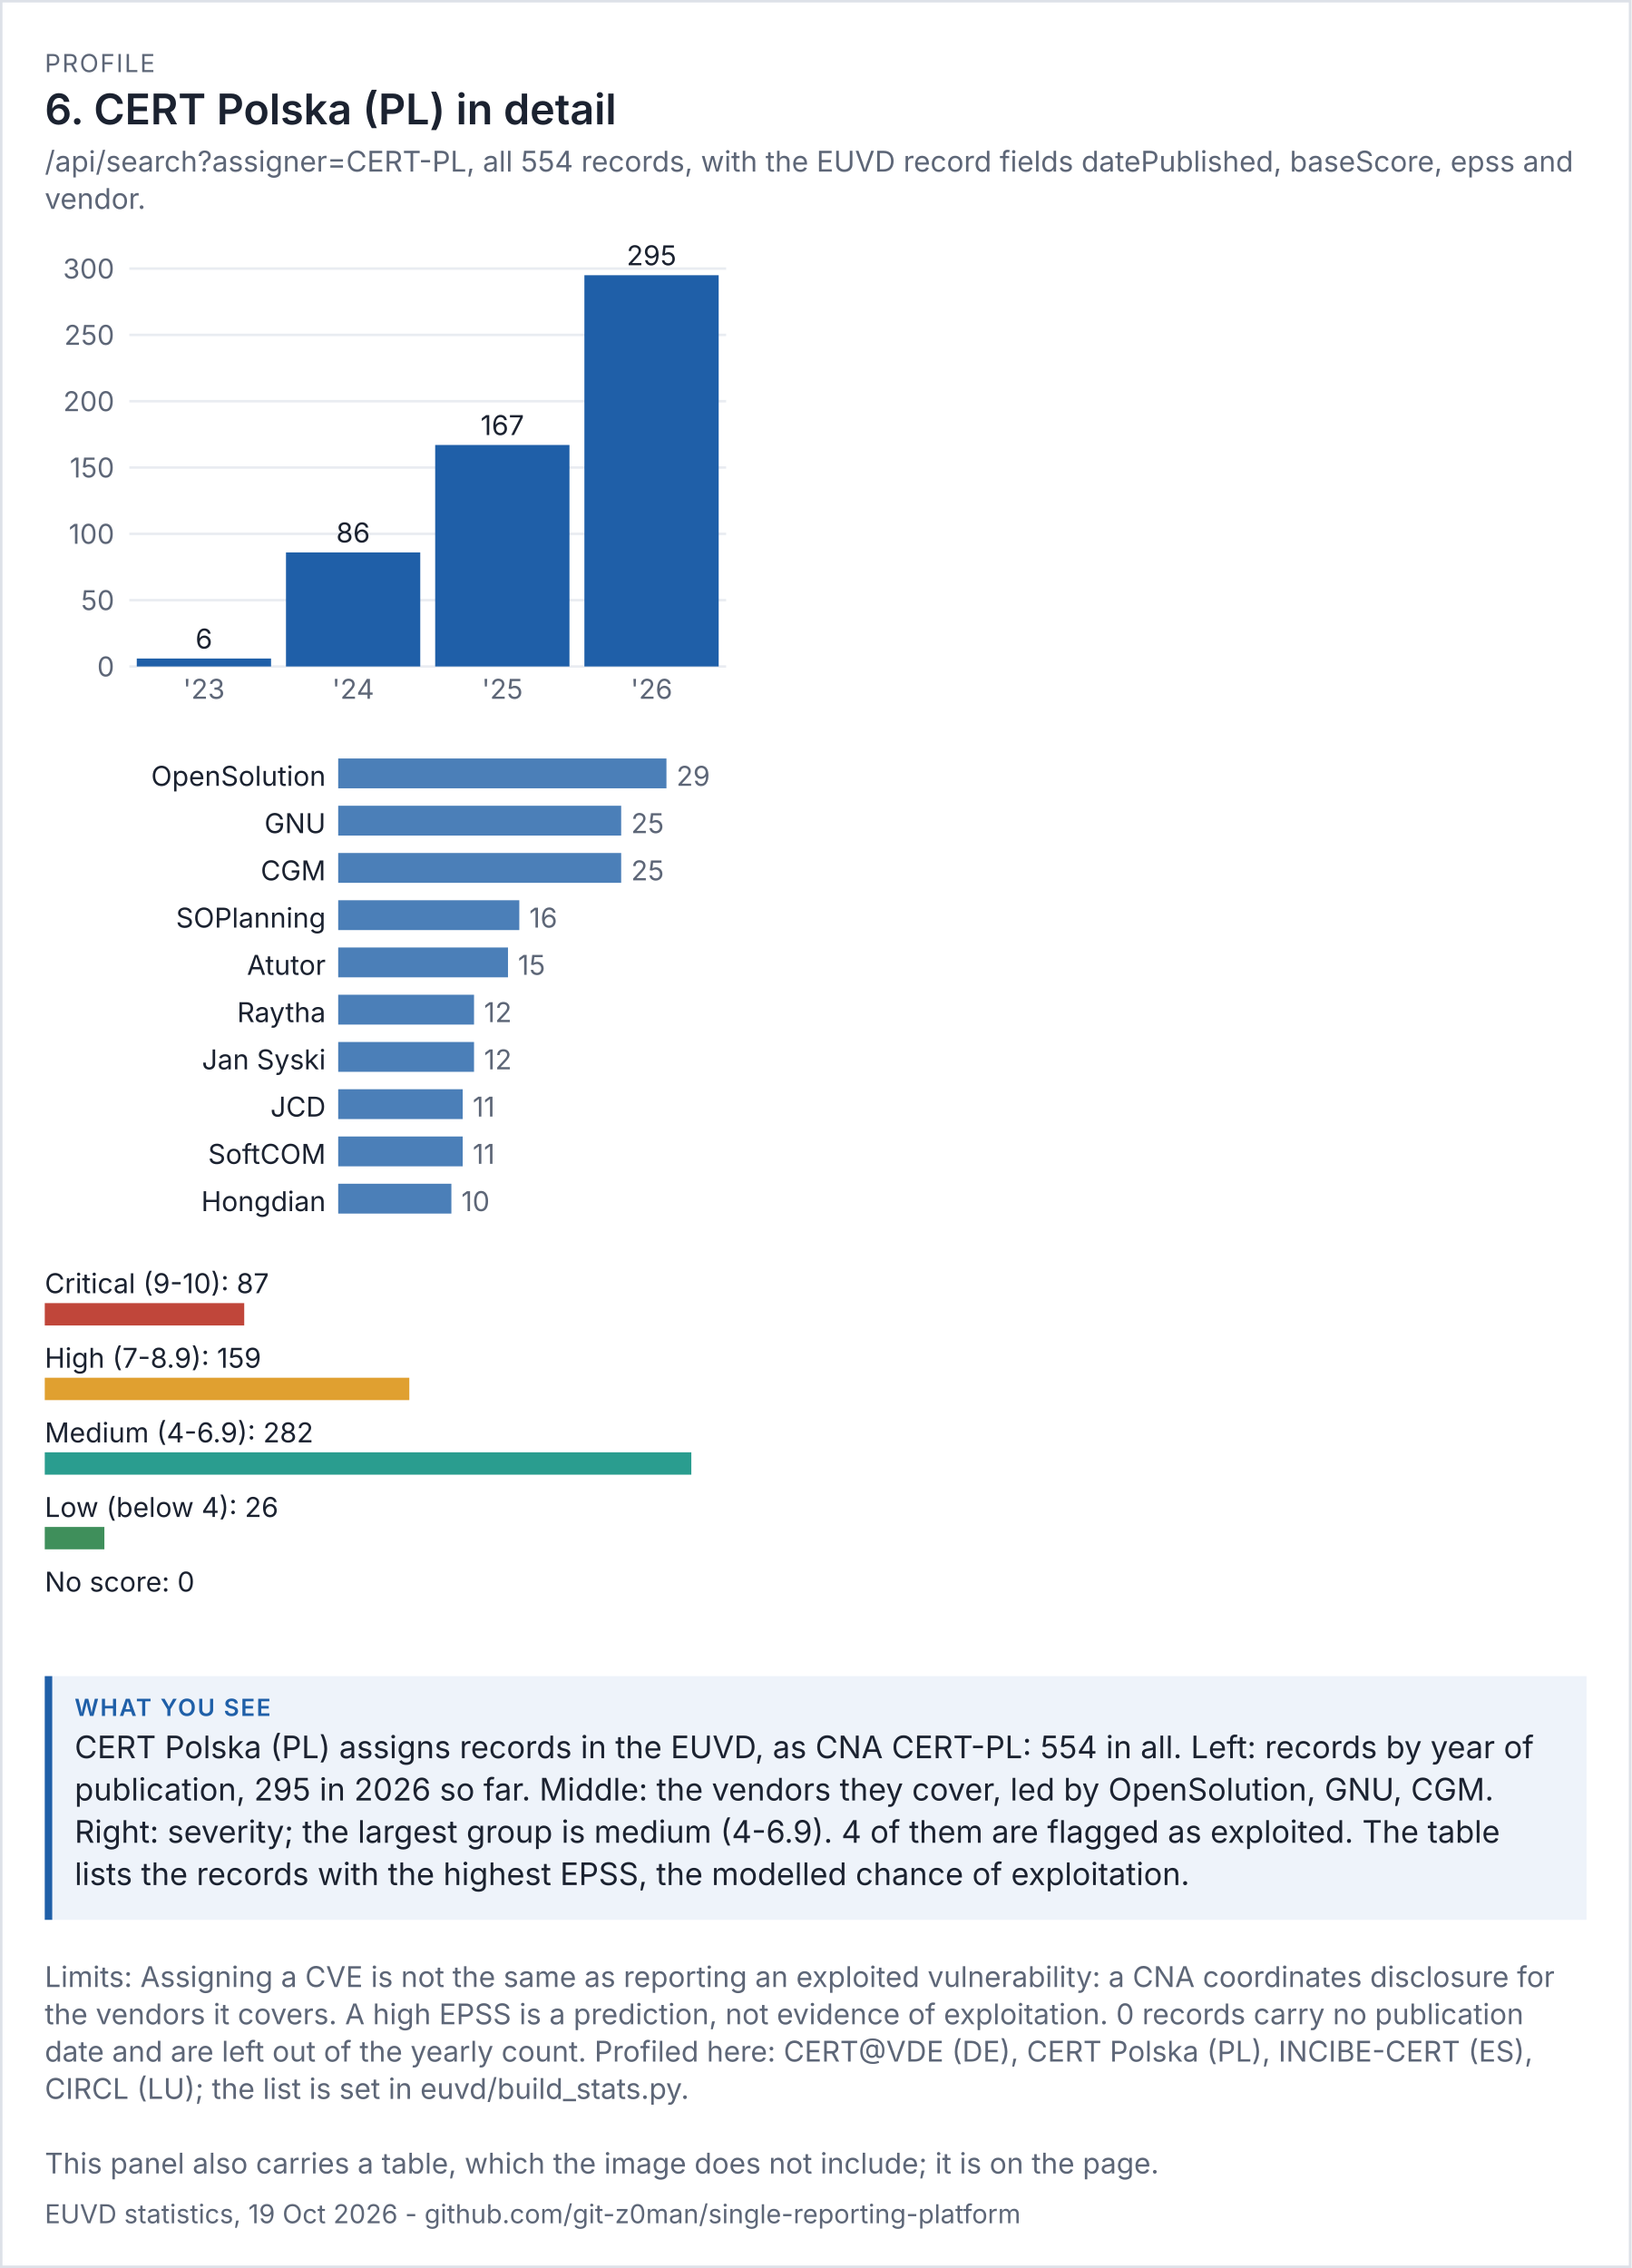
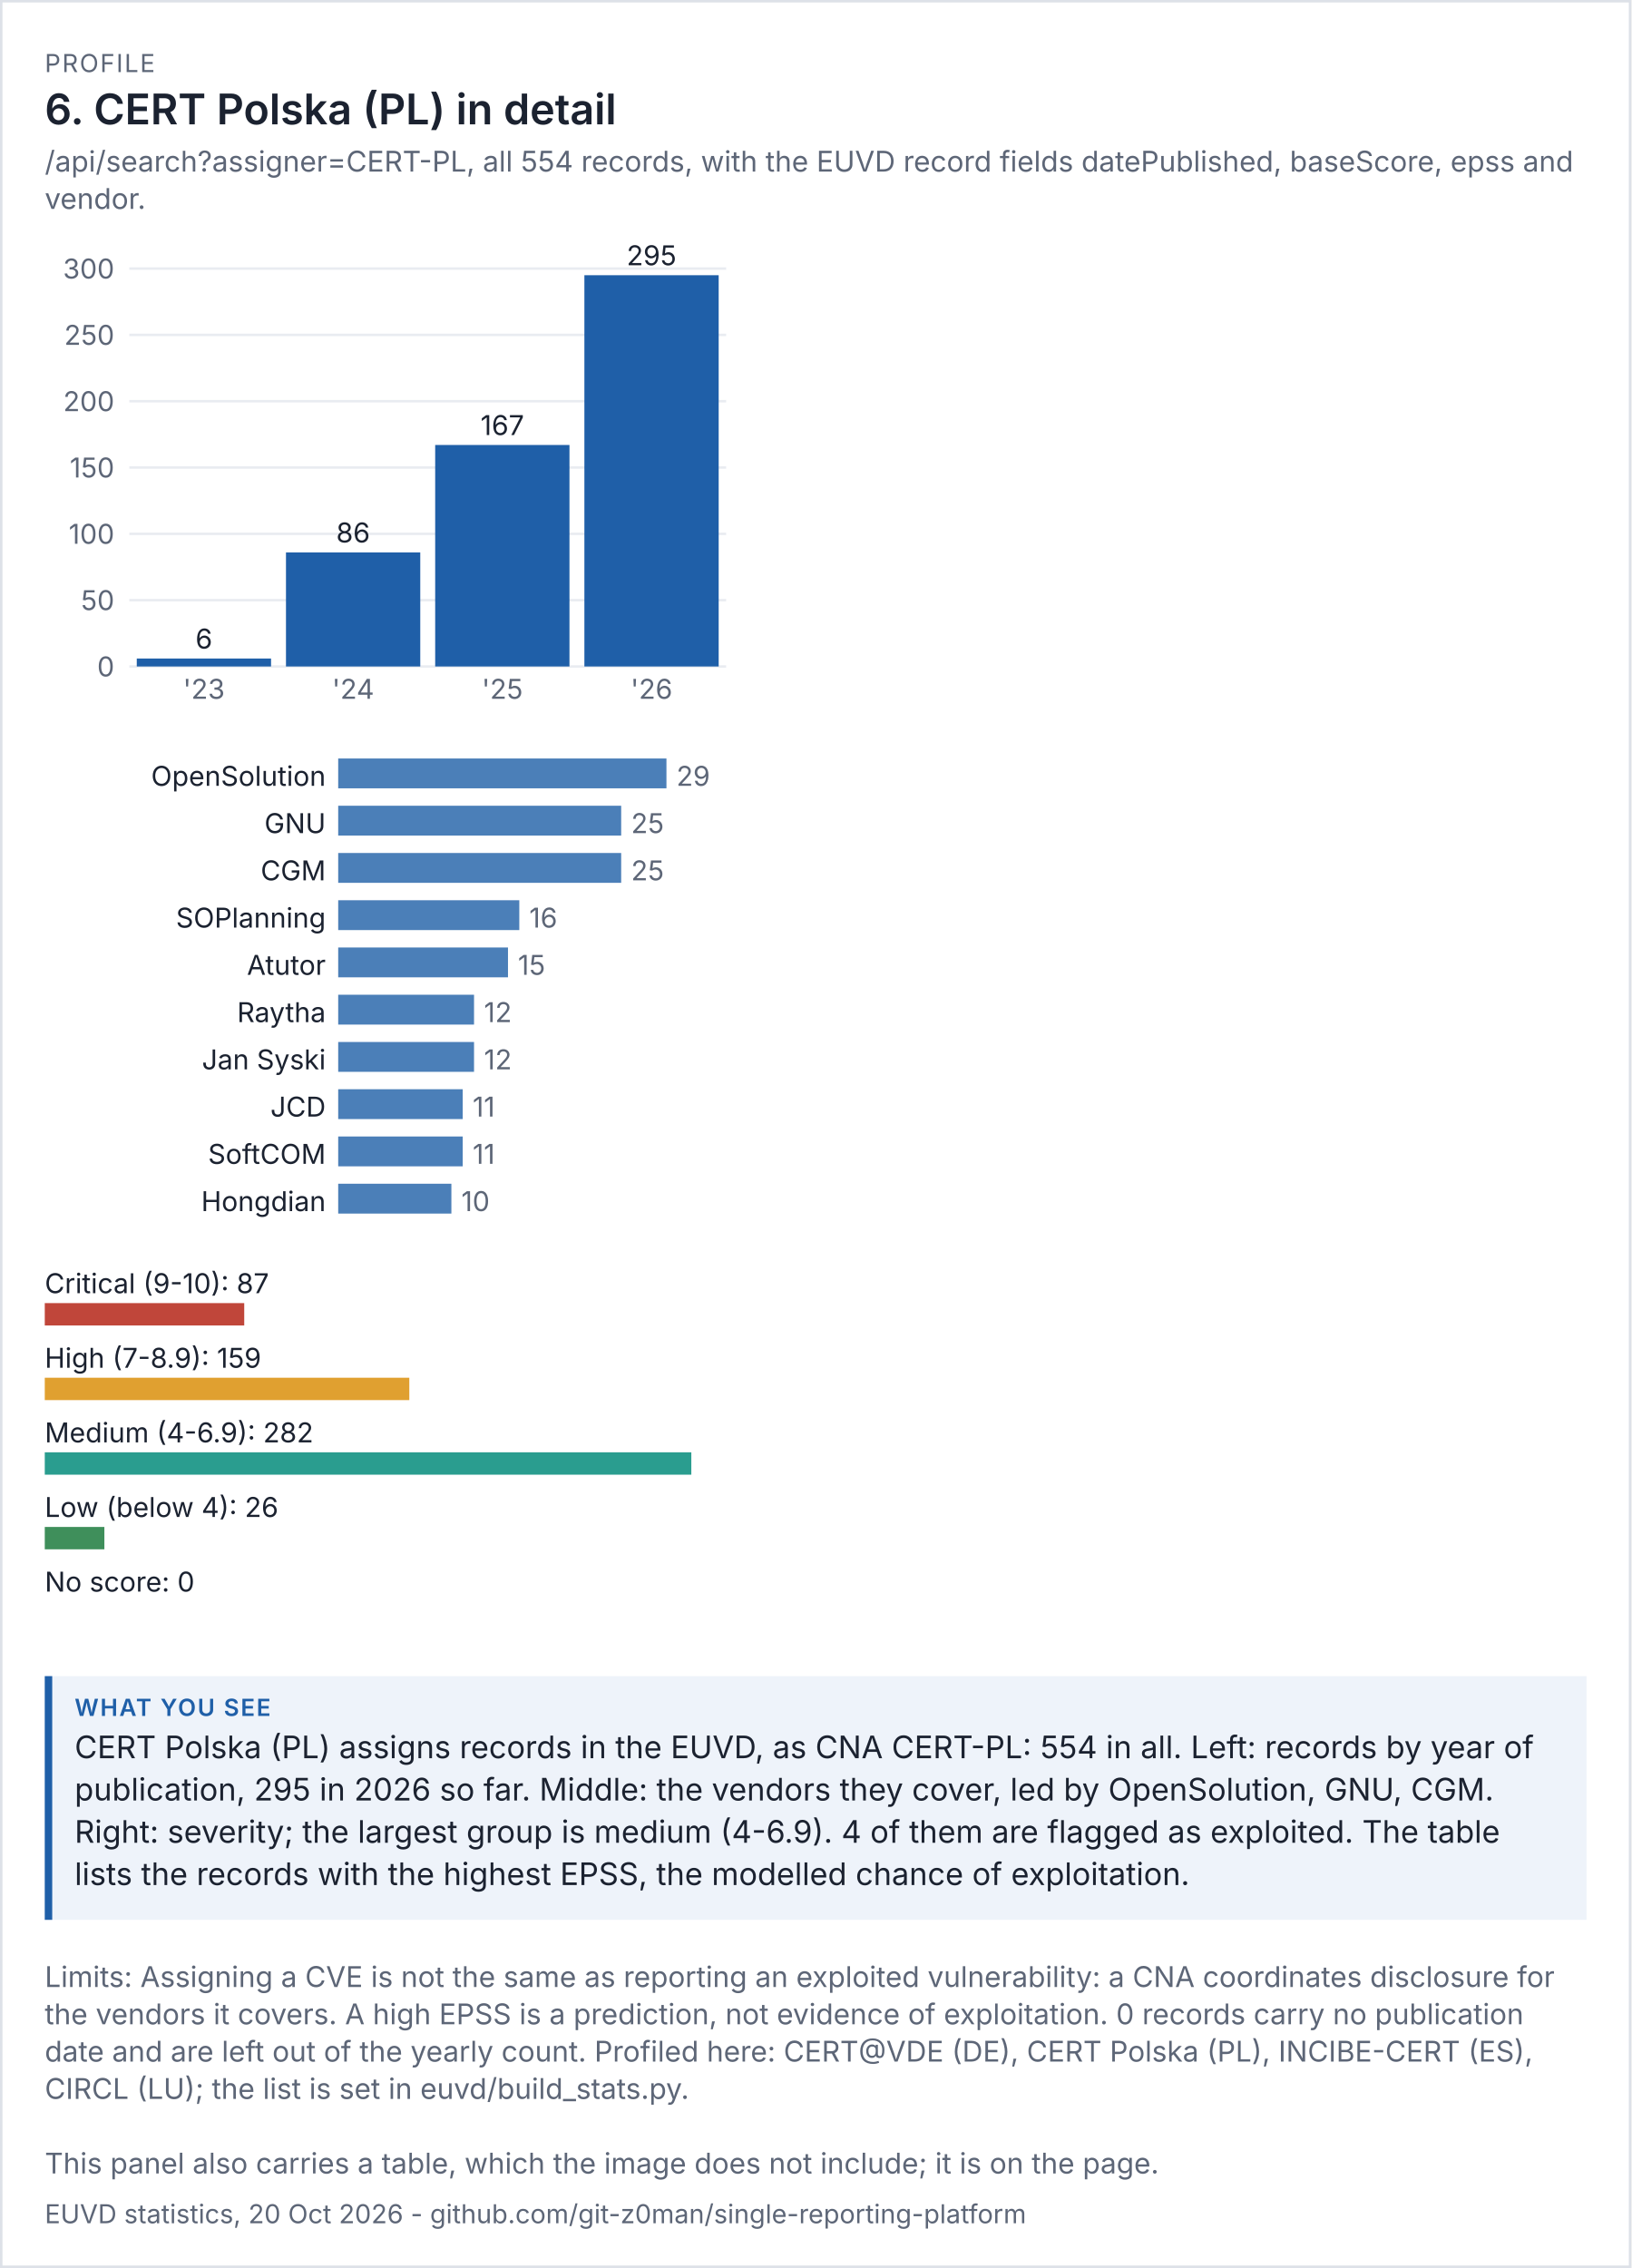
<svg xmlns="http://www.w3.org/2000/svg" viewBox="0 0 656 912" width="656" height="912" font-family="system-ui,-apple-system,'Segoe UI',sans-serif">
  <rect width="100%" height="100%" fill="#ffffff" />
  <rect x="0.5" y="0.5" width="655" height="911" fill="none" stroke="#dde1e8" />
  <text x="18" y="29" font-size="10" letter-spacing="0.6" fill="#5d6677">PROFILE</text>
  <text x="18" y="50" font-size="17" fill="#1b2230" font-weight="600">6. CERT Polska (PL) in detail</text>
  <text x="18" y="69" font-size="11.5" fill="#5d6677">/api/search?assigner=CERT-PL, all 554 records, with the EUVD record fields datePublished, baseScore, epss and</text>
  <text x="18" y="84" font-size="11.5" fill="#5d6677">vendor.</text>
  <g transform="translate(18,94) scale(1)" font-size="11">
    <svg viewBox="0 0 280 200" role="img" width="280" height="200">
      <g>
        <line x1="34" x2="274" y1="174" y2="174" stroke="rgb(233, 236, 241)" />
        <text x="28" y="178" text-anchor="end" fill="rgb(93, 102, 119)">0</text>
        <line x1="34" x2="274" y1="147.333" y2="147.333" stroke="rgb(233, 236, 241)" />
        <text x="28" y="151.333" text-anchor="end" fill="rgb(93, 102, 119)">50</text>
        <line x1="34" x2="274" y1="120.667" y2="120.667" stroke="rgb(233, 236, 241)" />
        <text x="28" y="124.667" text-anchor="end" fill="rgb(93, 102, 119)">100</text>
        <line x1="34" x2="274" y1="94" y2="94" stroke="rgb(233, 236, 241)" />
        <text x="28" y="98" text-anchor="end" fill="rgb(93, 102, 119)">150</text>
        <line x1="34" x2="274" y1="67.333" y2="67.333" stroke="rgb(233, 236, 241)" />
        <text x="28" y="71.333" text-anchor="end" fill="rgb(93, 102, 119)">200</text>
        <line x1="34" x2="274" y1="40.667" y2="40.667" stroke="rgb(233, 236, 241)" />
        <text x="28" y="44.667" text-anchor="end" fill="rgb(93, 102, 119)">250</text>
        <line x1="34" x2="274" y1="14" y2="14" stroke="rgb(233, 236, 241)" />
        <text x="28" y="18" text-anchor="end" fill="rgb(93, 102, 119)">300</text>
        <rect x="37" y="170.8" width="54" height="3.2" fill="rgb(31, 95, 168)" />
        <text x="64" y="166.8" text-anchor="middle" class="t" fill="rgb(27, 34, 48)">6</text>
        <text x="64" y="187" text-anchor="middle" fill="rgb(93, 102, 119)">'23</text>
        <rect x="97" y="128.133" width="54" height="45.867" fill="rgb(31, 95, 168)" />
        <text x="124" y="124.133" text-anchor="middle" class="t" fill="rgb(27, 34, 48)">86</text>
        <text x="124" y="187" text-anchor="middle" fill="rgb(93, 102, 119)">'24</text>
        <rect x="157" y="84.933" width="54" height="89.067" fill="rgb(31, 95, 168)" />
        <text x="184" y="80.933" text-anchor="middle" class="t" fill="rgb(27, 34, 48)">167</text>
        <text x="184" y="187" text-anchor="middle" fill="rgb(93, 102, 119)">'25</text>
        <rect x="217" y="16.667" width="54" height="157.333" fill="rgb(31, 95, 168)" />
        <text x="244" y="12.667" text-anchor="middle" class="t" fill="rgb(27, 34, 48)">295</text>
        <text x="244" y="187" text-anchor="middle" fill="rgb(93, 102, 119)">'26</text>
      </g>
    </svg>
  </g>
  <g transform="translate(18,302) scale(1)" font-size="11">
    <svg viewBox="0 0 280 196" role="img" width="280" height="196">
      <g>
        <text x="113" y="14" text-anchor="end" class="t" fill="rgb(27, 34, 48)">OpenSolution</text>
        <rect x="118" y="3" width="132" height="12" fill="rgb(75, 127, 184)" />
        <text x="254" y="14" fill="rgb(93, 102, 119)">29</text>
        <text x="113" y="33" text-anchor="end" class="t" fill="rgb(27, 34, 48)">GNU</text>
        <rect x="118" y="22" width="113.793" height="12" fill="rgb(75, 127, 184)" />
        <text x="235.793" y="33" fill="rgb(93, 102, 119)">25</text>
        <text x="113" y="52" text-anchor="end" class="t" fill="rgb(27, 34, 48)">CGM</text>
        <rect x="118" y="41" width="113.793" height="12" fill="rgb(75, 127, 184)" />
        <text x="235.793" y="52" fill="rgb(93, 102, 119)">25</text>
        <text x="113" y="71" text-anchor="end" class="t" fill="rgb(27, 34, 48)">SOPlanning</text>
        <rect x="118" y="60" width="72.828" height="12" fill="rgb(75, 127, 184)" />
        <text x="194.828" y="71" fill="rgb(93, 102, 119)">16</text>
        <text x="113" y="90" text-anchor="end" class="t" fill="rgb(27, 34, 48)">Atutor</text>
        <rect x="118" y="79" width="68.276" height="12" fill="rgb(75, 127, 184)" />
        <text x="190.276" y="90" fill="rgb(93, 102, 119)">15</text>
        <text x="113" y="109" text-anchor="end" class="t" fill="rgb(27, 34, 48)">Raytha</text>
        <rect x="118" y="98" width="54.621" height="12" fill="rgb(75, 127, 184)" />
        <text x="176.621" y="109" fill="rgb(93, 102, 119)">12</text>
        <text x="113" y="128" text-anchor="end" class="t" fill="rgb(27, 34, 48)">Jan Syski</text>
        <rect x="118" y="117" width="54.621" height="12" fill="rgb(75, 127, 184)" />
        <text x="176.621" y="128" fill="rgb(93, 102, 119)">12</text>
        <text x="113" y="147" text-anchor="end" class="t" fill="rgb(27, 34, 48)">JCD</text>
        <rect x="118" y="136" width="50.069" height="12" fill="rgb(75, 127, 184)" />
        <text x="172.069" y="147" fill="rgb(93, 102, 119)">11</text>
        <text x="113" y="166" text-anchor="end" class="t" fill="rgb(27, 34, 48)">SoftCOM</text>
        <rect x="118" y="155" width="50.069" height="12" fill="rgb(75, 127, 184)" />
        <text x="172.069" y="166" fill="rgb(93, 102, 119)">11</text>
        <text x="113" y="185" text-anchor="end" class="t" fill="rgb(27, 34, 48)">Hongdian</text>
        <rect x="118" y="174" width="45.517" height="12" fill="rgb(75, 127, 184)" />
        <text x="167.517" y="185" fill="rgb(93, 102, 119)">10</text>
      </g>
    </svg>
  </g>
  <g transform="translate(18,506) scale(1)" font-size="11">
    <svg viewBox="0 0 280 156" role="img" width="280" height="156">
      <g>
        <text x="0" y="14" class="t" fill="rgb(27, 34, 48)">Critical (9-10): 87</text>
        <rect x="0" y="18" width="80.213" height="9" fill="rgb(192, 70, 58)" />
        <text x="0" y="44" class="t" fill="rgb(27, 34, 48)">High (7-8.9): 159</text>
        <rect x="0" y="48" width="146.596" height="9" fill="rgb(224, 160, 48)" />
        <text x="0" y="74" class="t" fill="rgb(27, 34, 48)">Medium (4-6.9): 282</text>
        <rect x="0" y="78" width="260" height="9" fill="rgb(42, 157, 143)" />
        <text x="0" y="104" class="t" fill="rgb(27, 34, 48)">Low (below 4): 26</text>
        <rect x="0" y="108" width="23.972" height="9" fill="rgb(63, 143, 91)" />
        <text x="0" y="134" class="t" fill="rgb(27, 34, 48)">No score: 0</text>
        <rect x="0" y="138" width="0" height="9" fill="rgb(125, 135, 152)" />
      </g>
    </svg>
  </g>
  <rect x="18" y="674" width="620" height="98" fill="#eef3fa" />
  <rect x="18" y="674" width="3" height="98" fill="#1f5fa8" />
  <text x="30" y="690" font-size="9.5" letter-spacing="0.6" font-weight="600" fill="#1f5fa8">WHAT YOU SEE</text>
  <text x="30" y="707" font-size="12.5" fill="#1b2230">CERT Polska (PL) assigns records in the EUVD, as CNA CERT-PL: 554 in all. Left: records by year of</text>
  <text x="30" y="724" font-size="12.5" fill="#1b2230">publication, 295 in 2026 so far. Middle: the vendors they cover, led by OpenSolution, GNU, CGM.</text>
  <text x="30" y="741" font-size="12.5" fill="#1b2230">Right: severity; the largest group is medium (4-6.9). 4 of them are flagged as exploited. The table</text>
  <text x="30" y="758" font-size="12.5" fill="#1b2230">lists the records with the highest EPSS, the modelled chance of exploitation.</text>
  <text x="18" y="799" font-size="11.5" fill="#5d6677">Limits: Assigning a CVE is not the same as reporting an exploited vulnerability: a CNA coordinates disclosure for</text>
  <text x="18" y="814" font-size="11.5" fill="#5d6677">the vendors it covers. A high EPSS is a prediction, not evidence of exploitation. 0 records carry no publication</text>
  <text x="18" y="829" font-size="11.5" fill="#5d6677">date and are left out of the yearly count. Profiled here: CERT@VDE (DE), CERT Polska (PL), INCIBE-CERT (ES),</text>
  <text x="18" y="844" font-size="11.5" fill="#5d6677">CIRCL (LU); the list is set in euvd/build_stats.py.</text>
  <text x="18" y="874" font-size="11.5" fill="#5d6677">This panel also carries a table, which the image does not include; it is on the page.</text>
-   <text x="18" y="894" font-size="10.5" fill="#5d6677">EUVD statistics, 19 Oct 2026 - github.com/git-z0man/single-reporting-platform</text>
+   <text x="18" y="894" font-size="10.5" fill="#5d6677">EUVD statistics, 20 Oct 2026 - github.com/git-z0man/single-reporting-platform</text>
</svg>
